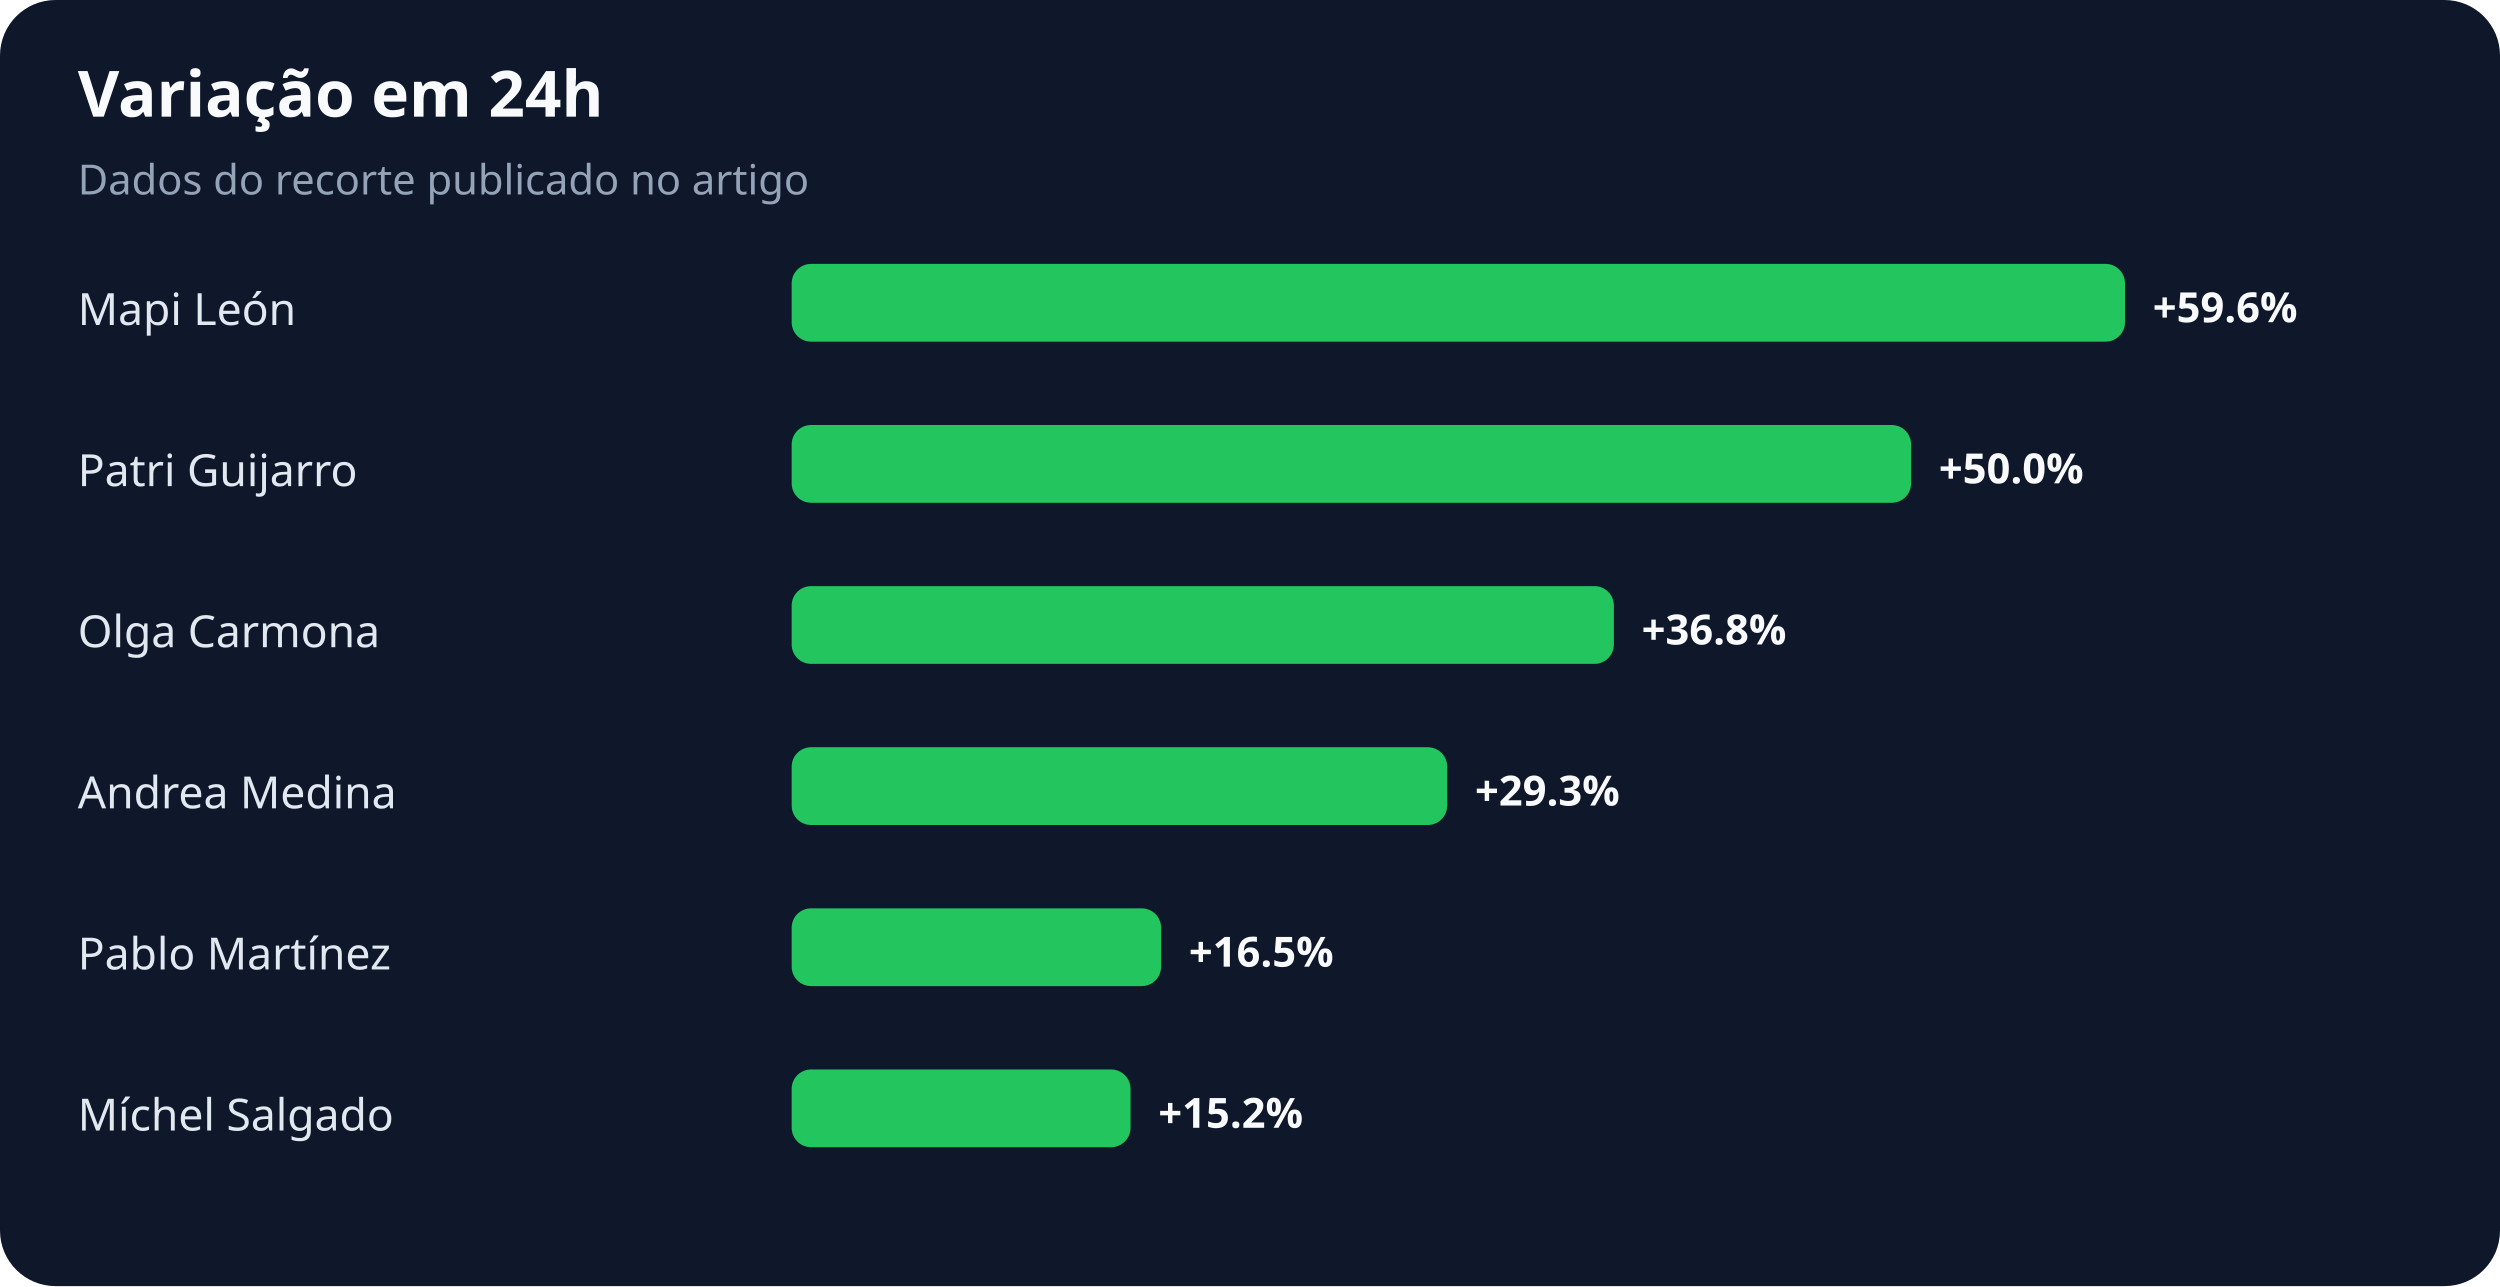
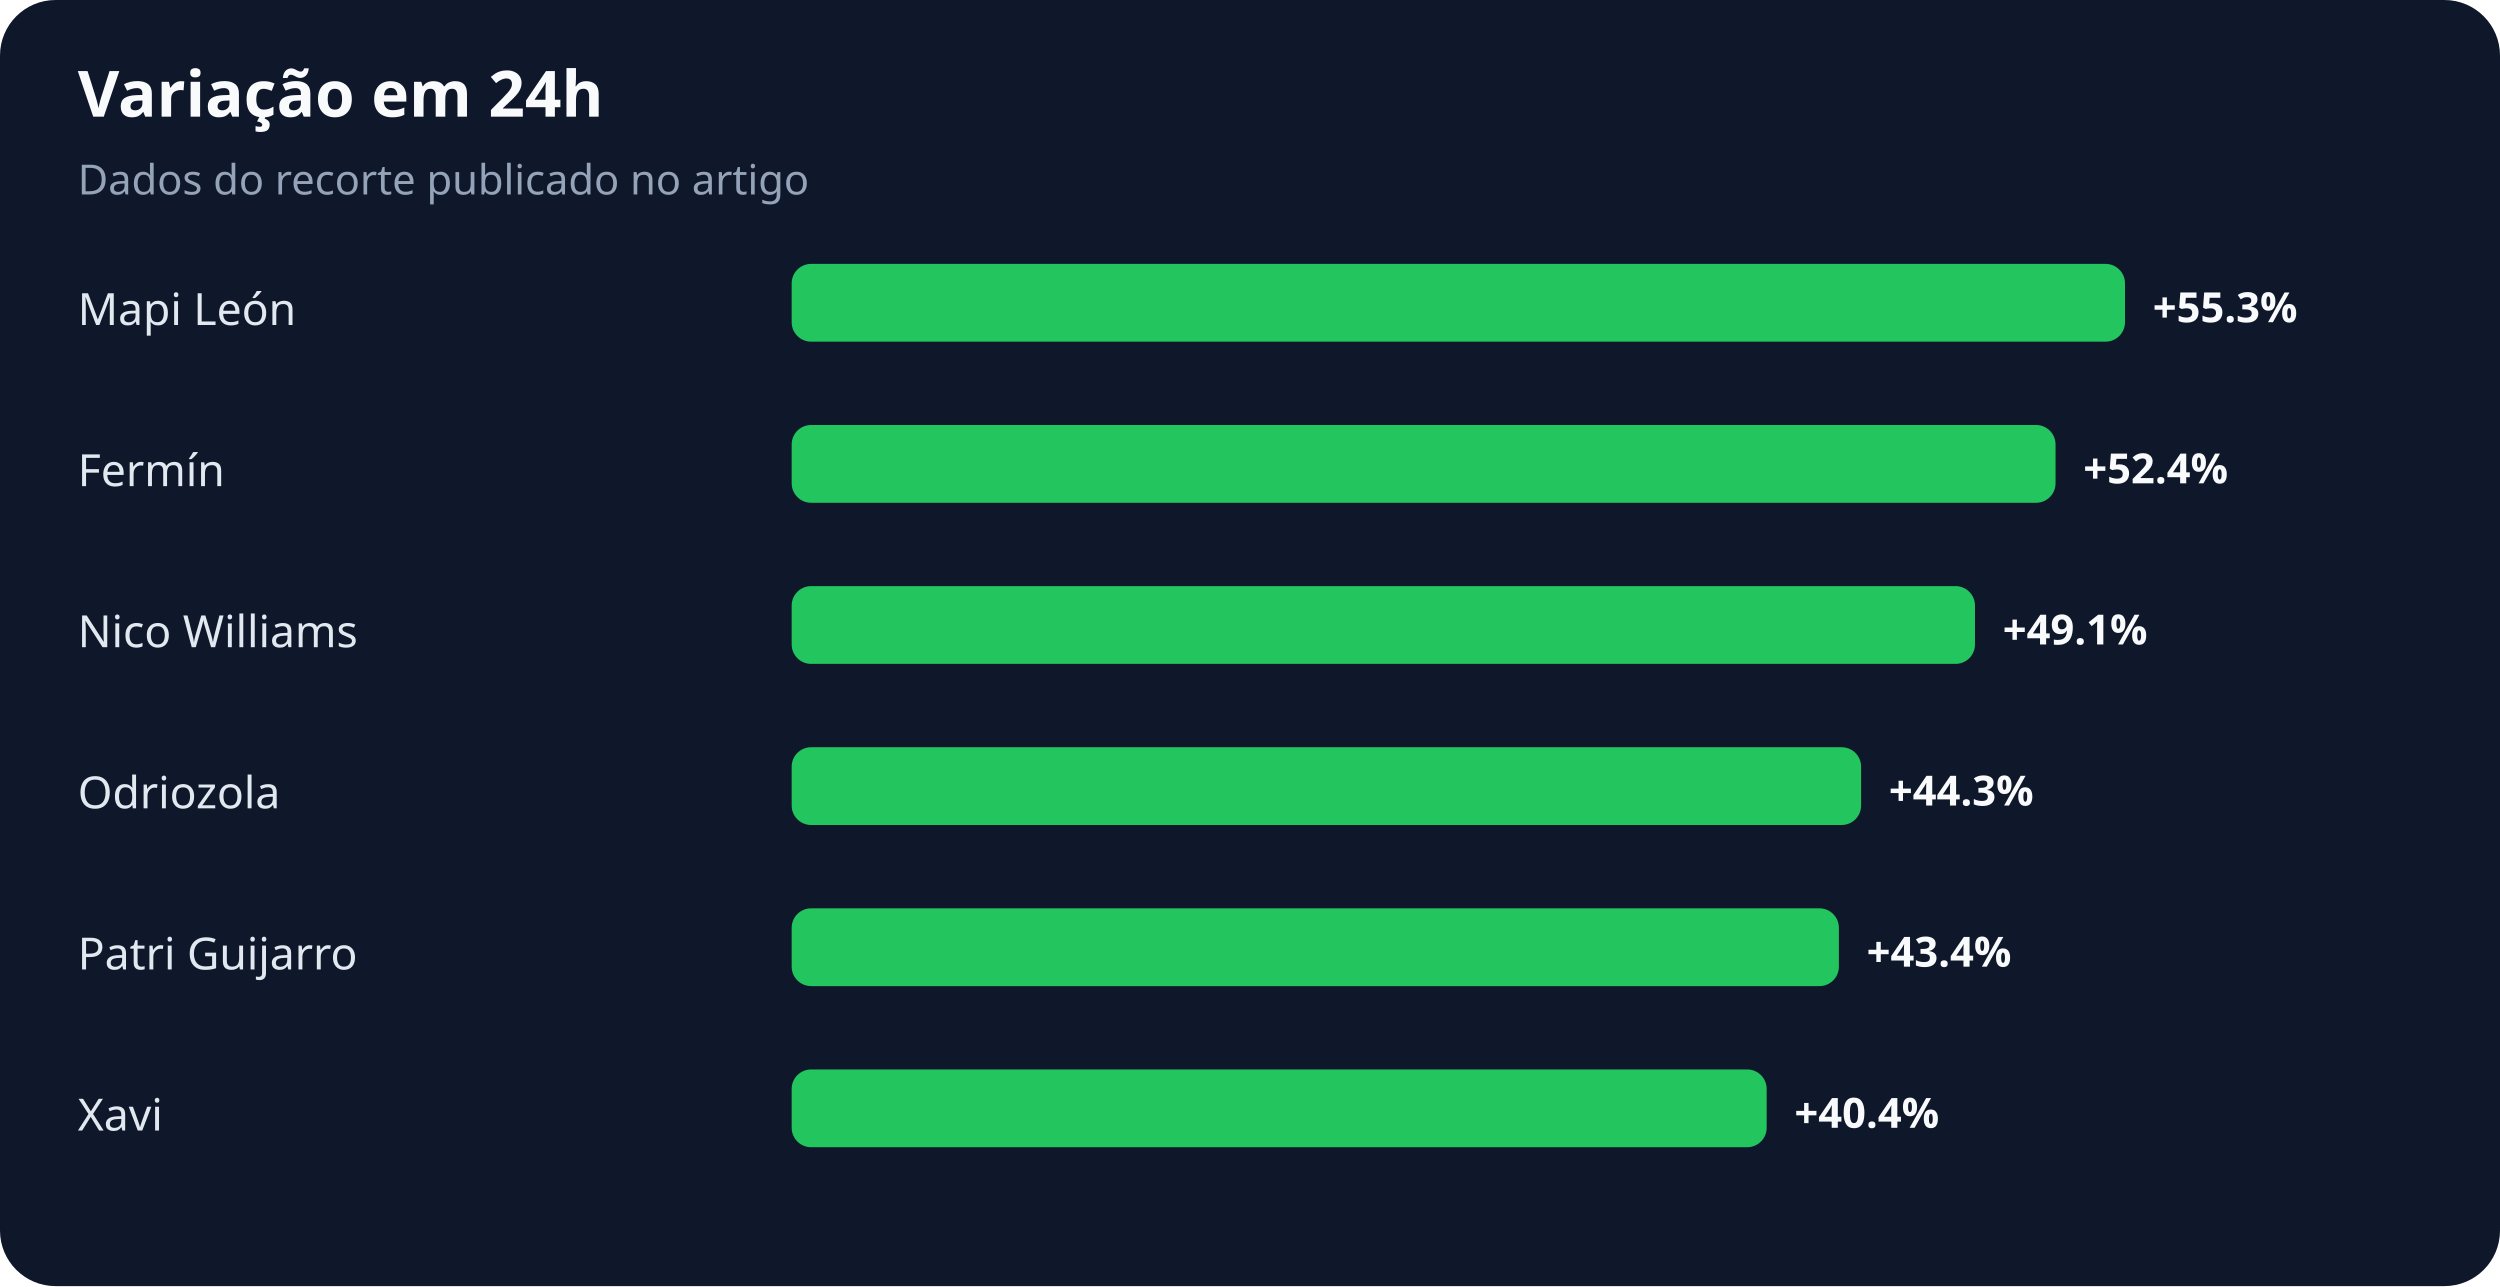
<svg xmlns="http://www.w3.org/2000/svg" width="900" height="463" viewBox="0 0 900 463" role="img" aria-labelledby="title desc">
  <rect width="100%" height="100%" rx="20" fill="#0f172a" />
  <text x="28" y="42" fill="#f8fafc" font-family="system-ui,sans-serif" font-size="23" font-weight="700">Variação em 24h</text>
  <text x="28" y="70" fill="#94a3b8" font-family="system-ui,sans-serif" font-size="15">Dados do recorte publicado no artigo</text>
  <text x="28" y="117" fill="#e2e8f0" font-family="system-ui,sans-serif" font-size="16">Mapi León</text>
  <rect x="285" y="95" width="480" height="28" rx="7" fill="#22c55e" />
-   <text x="775" y="116" fill="#f8fafc" font-family="system-ui,sans-serif" font-size="15" font-weight="700">+59.6%</text>
-   <text x="28" y="175" fill="#e2e8f0" font-family="system-ui,sans-serif" font-size="16">Patri Guijarro</text>
-   <rect x="285" y="153" width="403" height="28" rx="7" fill="#22c55e" />
-   <text x="698" y="174" fill="#f8fafc" font-family="system-ui,sans-serif" font-size="15" font-weight="700">+50.0%</text>
-   <text x="28" y="233" fill="#e2e8f0" font-family="system-ui,sans-serif" font-size="16">Olga Carmona</text>
-   <rect x="285" y="211" width="296" height="28" rx="7" fill="#22c55e" />
-   <text x="591" y="232" fill="#f8fafc" font-family="system-ui,sans-serif" font-size="15" font-weight="700">+36.8%</text>
-   <text x="28" y="291" fill="#e2e8f0" font-family="system-ui,sans-serif" font-size="16">Andrea Medina</text>
-   <rect x="285" y="269" width="236" height="28" rx="7" fill="#22c55e" />
-   <text x="531" y="290" fill="#f8fafc" font-family="system-ui,sans-serif" font-size="15" font-weight="700">+29.3%</text>
-   <text x="28" y="349" fill="#e2e8f0" font-family="system-ui,sans-serif" font-size="16">Pablo Martínez</text>
-   <rect x="285" y="327" width="133" height="28" rx="7" fill="#22c55e" />
-   <text x="428" y="348" fill="#f8fafc" font-family="system-ui,sans-serif" font-size="15" font-weight="700">+16.5%</text>
-   <text x="28" y="407" fill="#e2e8f0" font-family="system-ui,sans-serif" font-size="16">Míchel Salgado</text>
-   <rect x="285" y="385" width="122" height="28" rx="7" fill="#22c55e" />
-   <text x="417" y="406" fill="#f8fafc" font-family="system-ui,sans-serif" font-size="15" font-weight="700">+15.2%</text>
+   <text x="775" y="116" fill="#f8fafc" font-family="system-ui,sans-serif" font-size="15" font-weight="700">+55.3%</text>
+   <text x="28" y="175" fill="#e2e8f0" font-family="system-ui,sans-serif" font-size="16">Fermín</text>
+   <rect x="285" y="153" width="455" height="28" rx="7" fill="#22c55e" />
+   <text x="750" y="174" fill="#f8fafc" font-family="system-ui,sans-serif" font-size="15" font-weight="700">+52.4%</text>
+   <text x="28" y="233" fill="#e2e8f0" font-family="system-ui,sans-serif" font-size="16">Nico Williams</text>
+   <rect x="285" y="211" width="426" height="28" rx="7" fill="#22c55e" />
+   <text x="721" y="232" fill="#f8fafc" font-family="system-ui,sans-serif" font-size="15" font-weight="700">+49.1%</text>
+   <text x="28" y="291" fill="#e2e8f0" font-family="system-ui,sans-serif" font-size="16">Odriozola</text>
+   <rect x="285" y="269" width="385" height="28" rx="7" fill="#22c55e" />
+   <text x="680" y="290" fill="#f8fafc" font-family="system-ui,sans-serif" font-size="15" font-weight="700">+44.3%</text>
+   <text x="28" y="349" fill="#e2e8f0" font-family="system-ui,sans-serif" font-size="16">Patri Guijarro</text>
+   <rect x="285" y="327" width="377" height="28" rx="7" fill="#22c55e" />
+   <text x="672" y="348" fill="#f8fafc" font-family="system-ui,sans-serif" font-size="15" font-weight="700">+43.4%</text>
+   <text x="28" y="407" fill="#e2e8f0" font-family="system-ui,sans-serif" font-size="16">Xavi</text>
+   <rect x="285" y="385" width="351" height="28" rx="7" fill="#22c55e" />
+   <text x="646" y="406" fill="#f8fafc" font-family="system-ui,sans-serif" font-size="15" font-weight="700">+40.4%</text>
</svg>
